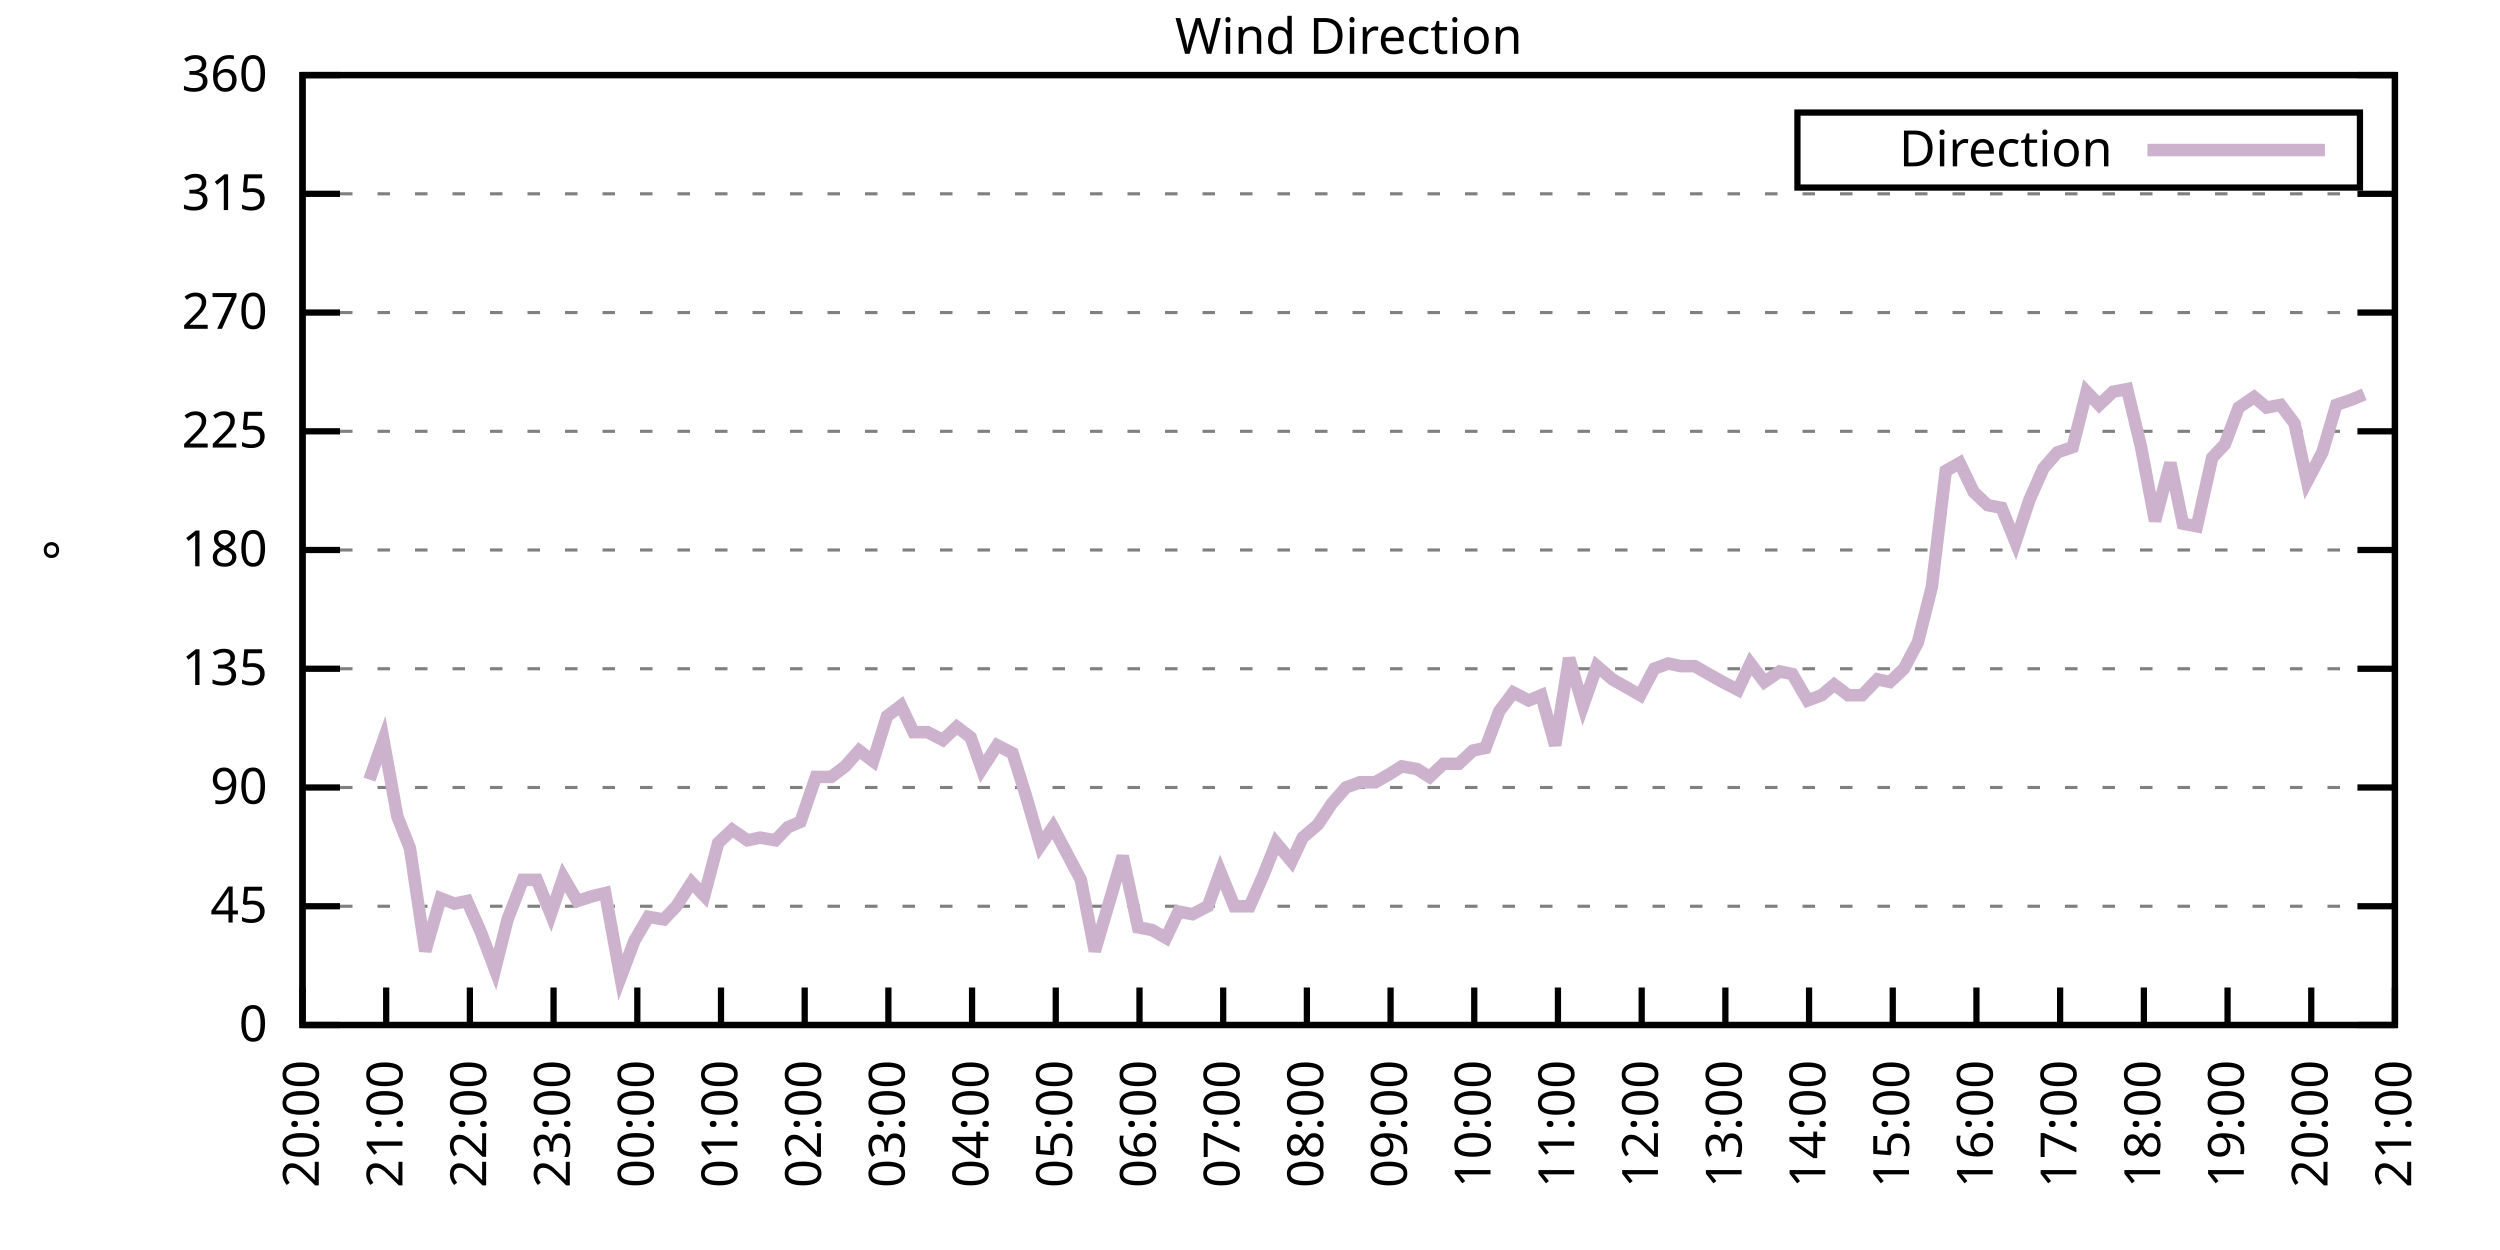
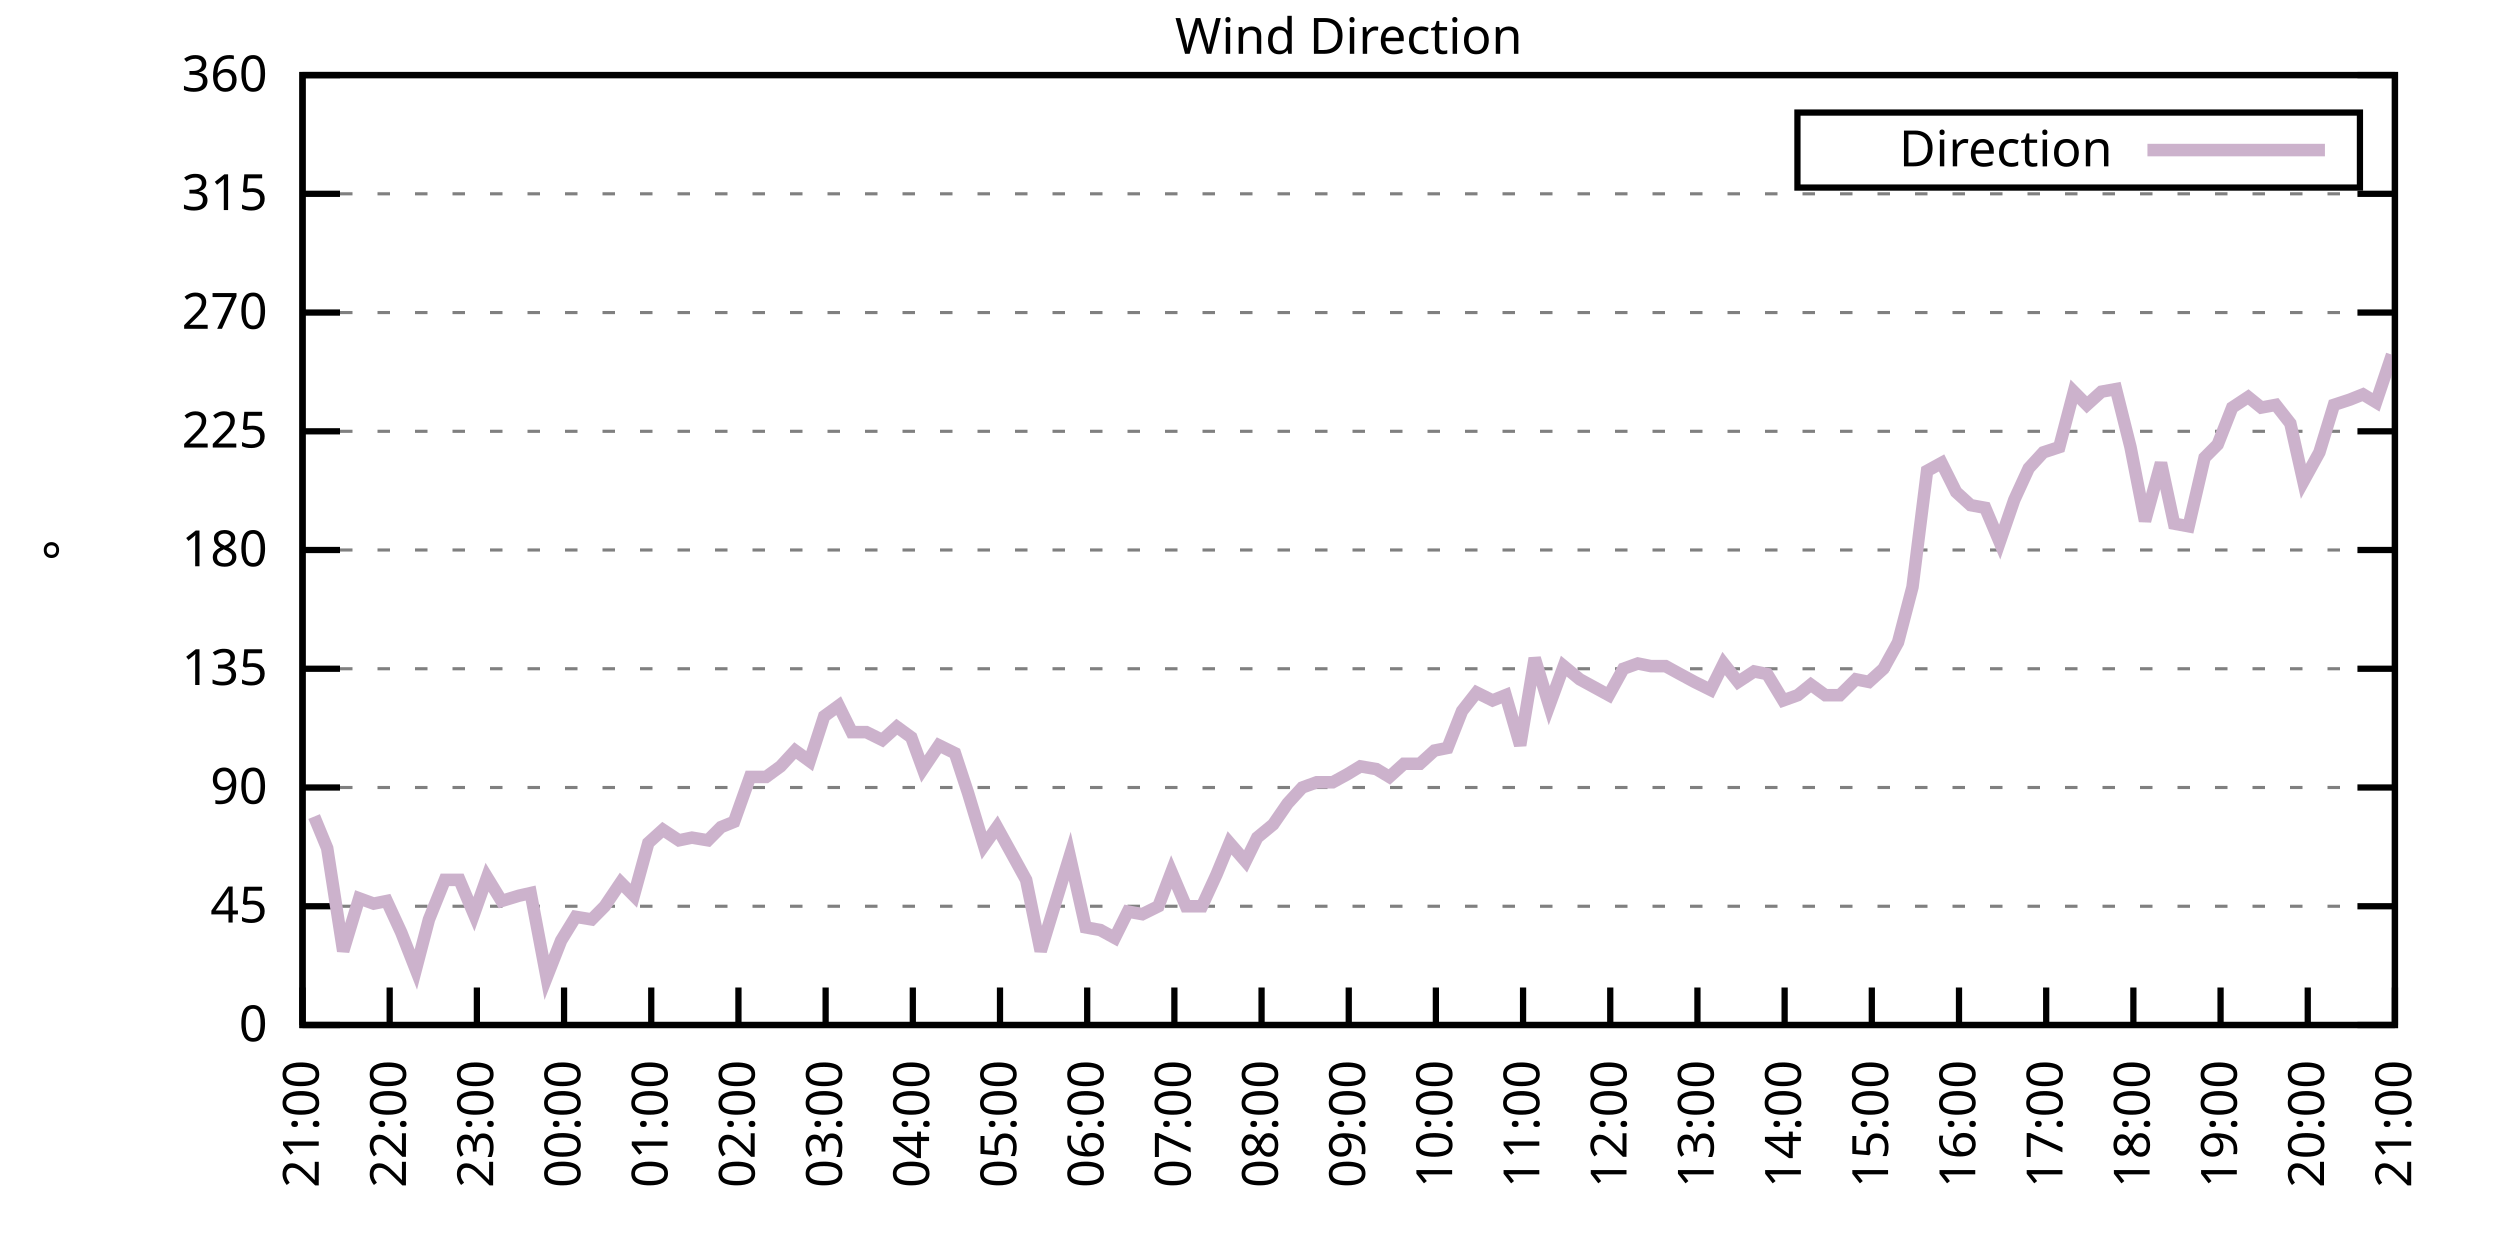
<svg xmlns="http://www.w3.org/2000/svg" xmlns:xlink="http://www.w3.org/1999/xlink" width="400" height="200" viewBox="0 0 400 200">
  <g id="gnuplot_canvas">
    <rect x="0" y="0" width="400" height="200" fill="none" />
    <defs>
      <circle id="gpDot" r="0.5" stroke-width="0.5" stroke="currentColor" />
      <path id="gpPt0" stroke-width="0.333" stroke="currentColor" d="M-1,0 h2 M0,-1 v2" />
      <path id="gpPt1" stroke-width="0.333" stroke="currentColor" d="M-1,-1 L1,1 M1,-1 L-1,1" />
      <path id="gpPt2" stroke-width="0.333" stroke="currentColor" d="M-1,0 L1,0 M0,-1 L0,1 M-1,-1 L1,1 M-1,1 L1,-1" />
      <rect id="gpPt3" stroke-width="0.333" stroke="currentColor" x="-1" y="-1" width="2" height="2" />
      <rect id="gpPt4" stroke-width="0.333" stroke="currentColor" fill="currentColor" x="-1" y="-1" width="2" height="2" />
      <circle id="gpPt5" stroke-width="0.333" stroke="currentColor" cx="0" cy="0" r="1" />
      <use xlink:href="#gpPt5" id="gpPt6" fill="currentColor" stroke="none" />
      <path id="gpPt7" stroke-width="0.333" stroke="currentColor" d="M0,-1.33 L-1.33,0.67 L1.33,0.67 z" />
      <use xlink:href="#gpPt7" id="gpPt8" fill="currentColor" stroke="none" />
      <use xlink:href="#gpPt7" id="gpPt9" stroke="currentColor" transform="rotate(180)" />
      <use xlink:href="#gpPt9" id="gpPt10" fill="currentColor" stroke="none" />
      <use xlink:href="#gpPt3" id="gpPt11" stroke="currentColor" transform="rotate(45)" />
      <use xlink:href="#gpPt11" id="gpPt12" fill="currentColor" stroke="none" />
      <path id="gpPt13" stroke-width="0.333" stroke="currentColor" d="M0,1.330 L1.265,0.411 L0.782,-1.067 L-0.782,-1.076 L-1.265,0.411 z" />
      <use xlink:href="#gpPt13" id="gpPt14" fill="currentColor" stroke="none" />
      <filter id="textbox" filterUnits="objectBoundingBox" x="0" y="0" height="1" width="1">
        <feFlood flood-color="white" flood-opacity="1" result="bgnd" />
        <feComposite in="SourceGraphic" in2="bgnd" operator="atop" />
      </filter>
      <filter id="greybox" filterUnits="objectBoundingBox" x="0" y="0" height="1" width="1">
        <feFlood flood-color="lightgrey" flood-opacity="1" result="grey" />
        <feComposite in="SourceGraphic" in2="grey" operator="atop" />
      </filter>
    </defs>
    <g fill="none" color="white" stroke="currentColor" stroke-width="1.00" stroke-linecap="butt" stroke-linejoin="miter">
</g>
    <g fill="none" color="black" stroke="currentColor" stroke-width="1.00" stroke-linecap="butt" stroke-linejoin="miter">
      <g stroke="none" shape-rendering="crispEdges">
        <polygon fill="rgb(255, 255, 255)" points="48.40,164.00 383.18,164.00 383.18,12.02 48.40,12.02 " />
      </g>
    </g>
    <g fill="none" color="black" stroke="currentColor" stroke-width="1.00" stroke-linecap="butt" stroke-linejoin="miter">
</g>
    <g fill="none" color="black" stroke="black" stroke-width="0.50" stroke-linecap="butt" stroke-linejoin="miter">
</g>
    <g fill="none" color="gray" stroke="currentColor" stroke-width="0.50" stroke-linecap="butt" stroke-linejoin="miter">
      <path stroke="gray" stroke-dasharray="2,4" class="gridline" d="M48.40,164.00 L383.19,164.00  " />
    </g>
    <g fill="none" color="gray" stroke="gray" stroke-width="1.00" stroke-linecap="butt" stroke-linejoin="miter">
</g>
    <g fill="none" color="black" stroke="currentColor" stroke-width="1.00" stroke-linecap="butt" stroke-linejoin="miter">
      <path stroke="black" d="M48.40,164.00 L54.40,164.00 M383.19,164.00 L377.19,164.00  " />
      <g transform="translate(42.80,166.60)" stroke="none" fill="black" font-family="Sans" font-size="8.00" text-anchor="end">
        <text>
          <tspan font-family="Sans"> 0</tspan>
        </text>
      </g>
    </g>
    <g fill="none" color="black" stroke="currentColor" stroke-width="1.00" stroke-linecap="butt" stroke-linejoin="miter">
</g>
    <g fill="none" color="black" stroke="black" stroke-width="0.50" stroke-linecap="butt" stroke-linejoin="miter">
</g>
    <g fill="none" color="gray" stroke="currentColor" stroke-width="0.50" stroke-linecap="butt" stroke-linejoin="miter">
      <path stroke="gray" stroke-dasharray="2,4" class="gridline" d="M48.40,145.00 L383.19,145.00  " />
    </g>
    <g fill="none" color="gray" stroke="gray" stroke-width="1.00" stroke-linecap="butt" stroke-linejoin="miter">
</g>
    <g fill="none" color="black" stroke="currentColor" stroke-width="1.00" stroke-linecap="butt" stroke-linejoin="miter">
      <path stroke="black" d="M48.40,145.00 L54.40,145.00 M383.19,145.00 L377.19,145.00  " />
      <g transform="translate(42.80,147.60)" stroke="none" fill="black" font-family="Sans" font-size="8.00" text-anchor="end">
        <text>
          <tspan font-family="Sans"> 45</tspan>
        </text>
      </g>
    </g>
    <g fill="none" color="black" stroke="currentColor" stroke-width="1.00" stroke-linecap="butt" stroke-linejoin="miter">
</g>
    <g fill="none" color="black" stroke="black" stroke-width="0.50" stroke-linecap="butt" stroke-linejoin="miter">
</g>
    <g fill="none" color="gray" stroke="currentColor" stroke-width="0.50" stroke-linecap="butt" stroke-linejoin="miter">
      <path stroke="gray" stroke-dasharray="2,4" class="gridline" d="M48.40,126.00 L383.19,126.00  " />
    </g>
    <g fill="none" color="gray" stroke="gray" stroke-width="1.00" stroke-linecap="butt" stroke-linejoin="miter">
</g>
    <g fill="none" color="black" stroke="currentColor" stroke-width="1.00" stroke-linecap="butt" stroke-linejoin="miter">
      <path stroke="black" d="M48.40,126.00 L54.40,126.00 M383.19,126.00 L377.19,126.00  " />
      <g transform="translate(42.80,128.60)" stroke="none" fill="black" font-family="Sans" font-size="8.00" text-anchor="end">
        <text>
          <tspan font-family="Sans"> 90</tspan>
        </text>
      </g>
    </g>
    <g fill="none" color="black" stroke="currentColor" stroke-width="1.00" stroke-linecap="butt" stroke-linejoin="miter">
</g>
    <g fill="none" color="black" stroke="black" stroke-width="0.50" stroke-linecap="butt" stroke-linejoin="miter">
</g>
    <g fill="none" color="gray" stroke="currentColor" stroke-width="0.50" stroke-linecap="butt" stroke-linejoin="miter">
      <path stroke="gray" stroke-dasharray="2,4" class="gridline" d="M48.40,107.00 L383.19,107.00  " />
    </g>
    <g fill="none" color="gray" stroke="gray" stroke-width="1.00" stroke-linecap="butt" stroke-linejoin="miter">
</g>
    <g fill="none" color="black" stroke="currentColor" stroke-width="1.00" stroke-linecap="butt" stroke-linejoin="miter">
      <path stroke="black" d="M48.40,107.00 L54.40,107.00 M383.19,107.00 L377.19,107.00  " />
      <g transform="translate(42.80,109.60)" stroke="none" fill="black" font-family="Sans" font-size="8.00" text-anchor="end">
        <text>
          <tspan font-family="Sans"> 135</tspan>
        </text>
      </g>
    </g>
    <g fill="none" color="black" stroke="currentColor" stroke-width="1.00" stroke-linecap="butt" stroke-linejoin="miter">
</g>
    <g fill="none" color="black" stroke="black" stroke-width="0.50" stroke-linecap="butt" stroke-linejoin="miter">
</g>
    <g fill="none" color="gray" stroke="currentColor" stroke-width="0.50" stroke-linecap="butt" stroke-linejoin="miter">
      <path stroke="gray" stroke-dasharray="2,4" class="gridline" d="M48.40,88.00 L383.19,88.00  " />
    </g>
    <g fill="none" color="gray" stroke="gray" stroke-width="1.00" stroke-linecap="butt" stroke-linejoin="miter">
</g>
    <g fill="none" color="black" stroke="currentColor" stroke-width="1.00" stroke-linecap="butt" stroke-linejoin="miter">
      <path stroke="black" d="M48.40,88.00 L54.40,88.00 M383.19,88.00 L377.19,88.00  " />
      <g transform="translate(42.80,90.60)" stroke="none" fill="black" font-family="Sans" font-size="8.00" text-anchor="end">
        <text>
          <tspan font-family="Sans"> 180</tspan>
        </text>
      </g>
    </g>
    <g fill="none" color="black" stroke="currentColor" stroke-width="1.00" stroke-linecap="butt" stroke-linejoin="miter">
</g>
    <g fill="none" color="black" stroke="black" stroke-width="0.50" stroke-linecap="butt" stroke-linejoin="miter">
</g>
    <g fill="none" color="gray" stroke="currentColor" stroke-width="0.50" stroke-linecap="butt" stroke-linejoin="miter">
      <path stroke="gray" stroke-dasharray="2,4" class="gridline" d="M48.40,69.01 L383.19,69.01  " />
    </g>
    <g fill="none" color="gray" stroke="gray" stroke-width="1.00" stroke-linecap="butt" stroke-linejoin="miter">
</g>
    <g fill="none" color="black" stroke="currentColor" stroke-width="1.00" stroke-linecap="butt" stroke-linejoin="miter">
      <path stroke="black" d="M48.40,69.01 L54.40,69.01 M383.19,69.01 L377.19,69.01  " />
      <g transform="translate(42.80,71.61)" stroke="none" fill="black" font-family="Sans" font-size="8.00" text-anchor="end">
        <text>
          <tspan font-family="Sans"> 225</tspan>
        </text>
      </g>
    </g>
    <g fill="none" color="black" stroke="currentColor" stroke-width="1.00" stroke-linecap="butt" stroke-linejoin="miter">
</g>
    <g fill="none" color="black" stroke="black" stroke-width="0.50" stroke-linecap="butt" stroke-linejoin="miter">
</g>
    <g fill="none" color="gray" stroke="currentColor" stroke-width="0.50" stroke-linecap="butt" stroke-linejoin="miter">
      <path stroke="gray" stroke-dasharray="2,4" class="gridline" d="M48.40,50.01 L383.19,50.01  " />
    </g>
    <g fill="none" color="gray" stroke="gray" stroke-width="1.00" stroke-linecap="butt" stroke-linejoin="miter">
</g>
    <g fill="none" color="black" stroke="currentColor" stroke-width="1.00" stroke-linecap="butt" stroke-linejoin="miter">
      <path stroke="black" d="M48.40,50.01 L54.40,50.01 M383.19,50.01 L377.19,50.01  " />
      <g transform="translate(42.80,52.61)" stroke="none" fill="black" font-family="Sans" font-size="8.00" text-anchor="end">
        <text>
          <tspan font-family="Sans"> 270</tspan>
        </text>
      </g>
    </g>
    <g fill="none" color="black" stroke="currentColor" stroke-width="1.00" stroke-linecap="butt" stroke-linejoin="miter">
</g>
    <g fill="none" color="black" stroke="black" stroke-width="0.50" stroke-linecap="butt" stroke-linejoin="miter">
</g>
    <g fill="none" color="gray" stroke="currentColor" stroke-width="0.50" stroke-linecap="butt" stroke-linejoin="miter">
      <path stroke="gray" stroke-dasharray="2,4" class="gridline" d="M48.40,31.01 L383.19,31.01  " />
    </g>
    <g fill="none" color="gray" stroke="gray" stroke-width="1.00" stroke-linecap="butt" stroke-linejoin="miter">
</g>
    <g fill="none" color="black" stroke="currentColor" stroke-width="1.00" stroke-linecap="butt" stroke-linejoin="miter">
      <path stroke="black" d="M48.40,31.01 L54.40,31.01 M383.19,31.01 L377.19,31.01  " />
      <g transform="translate(42.80,33.61)" stroke="none" fill="black" font-family="Sans" font-size="8.00" text-anchor="end">
        <text>
          <tspan font-family="Sans"> 315</tspan>
        </text>
      </g>
    </g>
    <g fill="none" color="black" stroke="currentColor" stroke-width="1.00" stroke-linecap="butt" stroke-linejoin="miter">
</g>
    <g fill="none" color="black" stroke="black" stroke-width="0.50" stroke-linecap="butt" stroke-linejoin="miter">
</g>
    <g fill="none" color="gray" stroke="currentColor" stroke-width="0.50" stroke-linecap="butt" stroke-linejoin="miter">
      <path stroke="gray" stroke-dasharray="2,4" class="gridline" d="M48.40,12.01 L383.19,12.01  " />
    </g>
    <g fill="none" color="gray" stroke="gray" stroke-width="1.00" stroke-linecap="butt" stroke-linejoin="miter">
</g>
    <g fill="none" color="black" stroke="currentColor" stroke-width="1.00" stroke-linecap="butt" stroke-linejoin="miter">
      <path stroke="black" d="M48.40,12.01 L54.40,12.01 M383.19,12.01 L377.19,12.01  " />
      <g transform="translate(42.80,14.61)" stroke="none" fill="black" font-family="Sans" font-size="8.00" text-anchor="end">
        <text>
          <tspan font-family="Sans"> 360</tspan>
        </text>
      </g>
    </g>
    <g fill="none" color="black" stroke="currentColor" stroke-width="1.00" stroke-linecap="butt" stroke-linejoin="miter">
      <path stroke="black" d="M48.40,164.00 L48.40,158.00  " />
      <g transform="translate(51.00,169.60) rotate(270.00)" stroke="none" fill="black" font-family="Sans" font-size="8.00" text-anchor="end">
        <text>
-           <tspan font-family="Sans">20:00</tspan>
-         </text>
-       </g>
-     </g>
-     <g fill="none" color="black" stroke="currentColor" stroke-width="1.00" stroke-linecap="butt" stroke-linejoin="miter">
-       <path stroke="black" d="M61.79,164.00 L61.79,158.00  " />
-       <g transform="translate(64.39,169.60) rotate(270.00)" stroke="none" fill="black" font-family="Sans" font-size="8.00" text-anchor="end">
-         <text>
          <tspan font-family="Sans">21:00</tspan>
        </text>
      </g>
    </g>
    <g fill="none" color="black" stroke="currentColor" stroke-width="1.00" stroke-linecap="butt" stroke-linejoin="miter">
-       <path stroke="black" d="M75.18,164.00 L75.18,158.00  " />
-       <g transform="translate(77.78,169.60) rotate(270.00)" stroke="none" fill="black" font-family="Sans" font-size="8.00" text-anchor="end">
+       <path stroke="black" d="M62.35,164.00 L62.35,158.00  " />
+       <g transform="translate(64.95,169.60) rotate(270.00)" stroke="none" fill="black" font-family="Sans" font-size="8.00" text-anchor="end">
        <text>
          <tspan font-family="Sans">22:00</tspan>
        </text>
      </g>
    </g>
    <g fill="none" color="black" stroke="currentColor" stroke-width="1.00" stroke-linecap="butt" stroke-linejoin="miter">
-       <path stroke="black" d="M88.57,164.00 L88.57,158.00  " />
-       <g transform="translate(91.17,169.60) rotate(270.00)" stroke="none" fill="black" font-family="Sans" font-size="8.00" text-anchor="end">
+       <path stroke="black" d="M76.30,164.00 L76.30,158.00  " />
+       <g transform="translate(78.90,169.60) rotate(270.00)" stroke="none" fill="black" font-family="Sans" font-size="8.00" text-anchor="end">
        <text>
          <tspan font-family="Sans">23:00</tspan>
        </text>
      </g>
    </g>
    <g fill="none" color="black" stroke="currentColor" stroke-width="1.00" stroke-linecap="butt" stroke-linejoin="miter">
-       <path stroke="black" d="M101.97,164.00 L101.97,158.00  " />
-       <g transform="translate(104.57,169.60) rotate(270.00)" stroke="none" fill="black" font-family="Sans" font-size="8.00" text-anchor="end">
+       <path stroke="black" d="M90.25,164.00 L90.25,158.00  " />
+       <g transform="translate(92.85,169.60) rotate(270.00)" stroke="none" fill="black" font-family="Sans" font-size="8.00" text-anchor="end">
        <text>
          <tspan font-family="Sans">00:00</tspan>
        </text>
      </g>
    </g>
    <g fill="none" color="black" stroke="currentColor" stroke-width="1.00" stroke-linecap="butt" stroke-linejoin="miter">
-       <path stroke="black" d="M115.36,164.00 L115.36,158.00  " />
-       <g transform="translate(117.96,169.60) rotate(270.00)" stroke="none" fill="black" font-family="Sans" font-size="8.00" text-anchor="end">
+       <path stroke="black" d="M104.20,164.00 L104.20,158.00  " />
+       <g transform="translate(106.80,169.60) rotate(270.00)" stroke="none" fill="black" font-family="Sans" font-size="8.00" text-anchor="end">
        <text>
          <tspan font-family="Sans">01:00</tspan>
        </text>
      </g>
    </g>
    <g fill="none" color="black" stroke="currentColor" stroke-width="1.00" stroke-linecap="butt" stroke-linejoin="miter">
-       <path stroke="black" d="M128.75,164.00 L128.75,158.00  " />
-       <g transform="translate(131.35,169.60) rotate(270.00)" stroke="none" fill="black" font-family="Sans" font-size="8.00" text-anchor="end">
+       <path stroke="black" d="M118.15,164.00 L118.15,158.00  " />
+       <g transform="translate(120.75,169.60) rotate(270.00)" stroke="none" fill="black" font-family="Sans" font-size="8.00" text-anchor="end">
        <text>
          <tspan font-family="Sans">02:00</tspan>
        </text>
      </g>
    </g>
    <g fill="none" color="black" stroke="currentColor" stroke-width="1.00" stroke-linecap="butt" stroke-linejoin="miter">
-       <path stroke="black" d="M142.14,164.00 L142.14,158.00  " />
-       <g transform="translate(144.74,169.60) rotate(270.00)" stroke="none" fill="black" font-family="Sans" font-size="8.00" text-anchor="end">
+       <path stroke="black" d="M132.10,164.00 L132.10,158.00  " />
+       <g transform="translate(134.70,169.60) rotate(270.00)" stroke="none" fill="black" font-family="Sans" font-size="8.00" text-anchor="end">
        <text>
          <tspan font-family="Sans">03:00</tspan>
        </text>
      </g>
    </g>
    <g fill="none" color="black" stroke="currentColor" stroke-width="1.00" stroke-linecap="butt" stroke-linejoin="miter">
-       <path stroke="black" d="M155.53,164.00 L155.53,158.00  " />
-       <g transform="translate(158.13,169.60) rotate(270.00)" stroke="none" fill="black" font-family="Sans" font-size="8.00" text-anchor="end">
+       <path stroke="black" d="M146.05,164.00 L146.05,158.00  " />
+       <g transform="translate(148.65,169.60) rotate(270.00)" stroke="none" fill="black" font-family="Sans" font-size="8.00" text-anchor="end">
        <text>
          <tspan font-family="Sans">04:00</tspan>
        </text>
      </g>
    </g>
    <g fill="none" color="black" stroke="currentColor" stroke-width="1.00" stroke-linecap="butt" stroke-linejoin="miter">
-       <path stroke="black" d="M168.92,164.00 L168.92,158.00  " />
-       <g transform="translate(171.52,169.60) rotate(270.00)" stroke="none" fill="black" font-family="Sans" font-size="8.00" text-anchor="end">
+       <path stroke="black" d="M160.00,164.00 L160.00,158.00  " />
+       <g transform="translate(162.60,169.60) rotate(270.00)" stroke="none" fill="black" font-family="Sans" font-size="8.00" text-anchor="end">
        <text>
          <tspan font-family="Sans">05:00</tspan>
        </text>
      </g>
    </g>
    <g fill="none" color="black" stroke="currentColor" stroke-width="1.00" stroke-linecap="butt" stroke-linejoin="miter">
-       <path stroke="black" d="M182.32,164.00 L182.32,158.00  " />
-       <g transform="translate(184.92,169.60) rotate(270.00)" stroke="none" fill="black" font-family="Sans" font-size="8.00" text-anchor="end">
+       <path stroke="black" d="M173.95,164.00 L173.95,158.00  " />
+       <g transform="translate(176.55,169.60) rotate(270.00)" stroke="none" fill="black" font-family="Sans" font-size="8.00" text-anchor="end">
        <text>
          <tspan font-family="Sans">06:00</tspan>
        </text>
      </g>
    </g>
    <g fill="none" color="black" stroke="currentColor" stroke-width="1.00" stroke-linecap="butt" stroke-linejoin="miter">
-       <path stroke="black" d="M195.71,164.00 L195.71,158.00  " />
-       <g transform="translate(198.31,169.60) rotate(270.00)" stroke="none" fill="black" font-family="Sans" font-size="8.00" text-anchor="end">
+       <path stroke="black" d="M187.90,164.00 L187.90,158.00  " />
+       <g transform="translate(190.50,169.60) rotate(270.00)" stroke="none" fill="black" font-family="Sans" font-size="8.00" text-anchor="end">
        <text>
          <tspan font-family="Sans">07:00</tspan>
        </text>
      </g>
    </g>
    <g fill="none" color="black" stroke="currentColor" stroke-width="1.00" stroke-linecap="butt" stroke-linejoin="miter">
-       <path stroke="black" d="M209.10,164.00 L209.10,158.00  " />
-       <g transform="translate(211.70,169.60) rotate(270.00)" stroke="none" fill="black" font-family="Sans" font-size="8.00" text-anchor="end">
+       <path stroke="black" d="M201.85,164.00 L201.85,158.00  " />
+       <g transform="translate(204.45,169.60) rotate(270.00)" stroke="none" fill="black" font-family="Sans" font-size="8.00" text-anchor="end">
        <text>
          <tspan font-family="Sans">08:00</tspan>
        </text>
      </g>
    </g>
    <g fill="none" color="black" stroke="currentColor" stroke-width="1.00" stroke-linecap="butt" stroke-linejoin="miter">
-       <path stroke="black" d="M222.49,164.00 L222.49,158.00  " />
-       <g transform="translate(225.09,169.60) rotate(270.00)" stroke="none" fill="black" font-family="Sans" font-size="8.00" text-anchor="end">
+       <path stroke="black" d="M215.80,164.00 L215.80,158.00  " />
+       <g transform="translate(218.40,169.60) rotate(270.00)" stroke="none" fill="black" font-family="Sans" font-size="8.00" text-anchor="end">
        <text>
          <tspan font-family="Sans">09:00</tspan>
        </text>
      </g>
    </g>
    <g fill="none" color="black" stroke="currentColor" stroke-width="1.00" stroke-linecap="butt" stroke-linejoin="miter">
-       <path stroke="black" d="M235.88,164.00 L235.88,158.00  " />
-       <g transform="translate(238.48,169.60) rotate(270.00)" stroke="none" fill="black" font-family="Sans" font-size="8.00" text-anchor="end">
+       <path stroke="black" d="M229.74,164.00 L229.74,158.00  " />
+       <g transform="translate(232.34,169.60) rotate(270.00)" stroke="none" fill="black" font-family="Sans" font-size="8.00" text-anchor="end">
        <text>
          <tspan font-family="Sans">10:00</tspan>
        </text>
      </g>
    </g>
    <g fill="none" color="black" stroke="currentColor" stroke-width="1.00" stroke-linecap="butt" stroke-linejoin="miter">
-       <path stroke="black" d="M249.27,164.00 L249.27,158.00  " />
-       <g transform="translate(251.87,169.60) rotate(270.00)" stroke="none" fill="black" font-family="Sans" font-size="8.00" text-anchor="end">
+       <path stroke="black" d="M243.69,164.00 L243.69,158.00  " />
+       <g transform="translate(246.29,169.60) rotate(270.00)" stroke="none" fill="black" font-family="Sans" font-size="8.00" text-anchor="end">
        <text>
          <tspan font-family="Sans">11:00</tspan>
        </text>
      </g>
    </g>
    <g fill="none" color="black" stroke="currentColor" stroke-width="1.00" stroke-linecap="butt" stroke-linejoin="miter">
-       <path stroke="black" d="M262.67,164.00 L262.67,158.00  " />
-       <g transform="translate(265.27,169.60) rotate(270.00)" stroke="none" fill="black" font-family="Sans" font-size="8.00" text-anchor="end">
+       <path stroke="black" d="M257.64,164.00 L257.64,158.00  " />
+       <g transform="translate(260.24,169.60) rotate(270.00)" stroke="none" fill="black" font-family="Sans" font-size="8.00" text-anchor="end">
        <text>
          <tspan font-family="Sans">12:00</tspan>
        </text>
      </g>
    </g>
    <g fill="none" color="black" stroke="currentColor" stroke-width="1.00" stroke-linecap="butt" stroke-linejoin="miter">
-       <path stroke="black" d="M276.06,164.00 L276.06,158.00  " />
-       <g transform="translate(278.66,169.60) rotate(270.00)" stroke="none" fill="black" font-family="Sans" font-size="8.00" text-anchor="end">
+       <path stroke="black" d="M271.59,164.00 L271.59,158.00  " />
+       <g transform="translate(274.19,169.60) rotate(270.00)" stroke="none" fill="black" font-family="Sans" font-size="8.00" text-anchor="end">
        <text>
          <tspan font-family="Sans">13:00</tspan>
        </text>
      </g>
    </g>
    <g fill="none" color="black" stroke="currentColor" stroke-width="1.00" stroke-linecap="butt" stroke-linejoin="miter">
-       <path stroke="black" d="M289.45,164.00 L289.45,158.00  " />
-       <g transform="translate(292.05,169.60) rotate(270.00)" stroke="none" fill="black" font-family="Sans" font-size="8.00" text-anchor="end">
+       <path stroke="black" d="M285.54,164.00 L285.54,158.00  " />
+       <g transform="translate(288.14,169.60) rotate(270.00)" stroke="none" fill="black" font-family="Sans" font-size="8.00" text-anchor="end">
        <text>
          <tspan font-family="Sans">14:00</tspan>
        </text>
      </g>
    </g>
    <g fill="none" color="black" stroke="currentColor" stroke-width="1.00" stroke-linecap="butt" stroke-linejoin="miter">
-       <path stroke="black" d="M302.84,164.00 L302.84,158.00  " />
-       <g transform="translate(305.44,169.60) rotate(270.00)" stroke="none" fill="black" font-family="Sans" font-size="8.00" text-anchor="end">
+       <path stroke="black" d="M299.49,164.00 L299.49,158.00  " />
+       <g transform="translate(302.09,169.60) rotate(270.00)" stroke="none" fill="black" font-family="Sans" font-size="8.00" text-anchor="end">
        <text>
          <tspan font-family="Sans">15:00</tspan>
        </text>
      </g>
    </g>
    <g fill="none" color="black" stroke="currentColor" stroke-width="1.00" stroke-linecap="butt" stroke-linejoin="miter">
-       <path stroke="black" d="M316.23,164.00 L316.23,158.00  " />
-       <g transform="translate(318.83,169.60) rotate(270.00)" stroke="none" fill="black" font-family="Sans" font-size="8.00" text-anchor="end">
+       <path stroke="black" d="M313.44,164.00 L313.44,158.00  " />
+       <g transform="translate(316.04,169.60) rotate(270.00)" stroke="none" fill="black" font-family="Sans" font-size="8.00" text-anchor="end">
        <text>
          <tspan font-family="Sans">16:00</tspan>
        </text>
      </g>
    </g>
    <g fill="none" color="black" stroke="currentColor" stroke-width="1.00" stroke-linecap="butt" stroke-linejoin="miter">
-       <path stroke="black" d="M329.62,164.00 L329.62,158.00  " />
-       <g transform="translate(332.22,169.60) rotate(270.00)" stroke="none" fill="black" font-family="Sans" font-size="8.00" text-anchor="end">
+       <path stroke="black" d="M327.39,164.00 L327.39,158.00  " />
+       <g transform="translate(329.99,169.60) rotate(270.00)" stroke="none" fill="black" font-family="Sans" font-size="8.00" text-anchor="end">
        <text>
          <tspan font-family="Sans">17:00</tspan>
        </text>
      </g>
    </g>
    <g fill="none" color="black" stroke="currentColor" stroke-width="1.00" stroke-linecap="butt" stroke-linejoin="miter">
-       <path stroke="black" d="M343.02,164.00 L343.02,158.00  " />
-       <g transform="translate(345.62,169.60) rotate(270.00)" stroke="none" fill="black" font-family="Sans" font-size="8.00" text-anchor="end">
+       <path stroke="black" d="M341.34,164.00 L341.34,158.00  " />
+       <g transform="translate(343.94,169.60) rotate(270.00)" stroke="none" fill="black" font-family="Sans" font-size="8.00" text-anchor="end">
        <text>
          <tspan font-family="Sans">18:00</tspan>
        </text>
      </g>
    </g>
    <g fill="none" color="black" stroke="currentColor" stroke-width="1.00" stroke-linecap="butt" stroke-linejoin="miter">
-       <path stroke="black" d="M356.41,164.00 L356.41,158.00  " />
-       <g transform="translate(359.01,169.60) rotate(270.00)" stroke="none" fill="black" font-family="Sans" font-size="8.00" text-anchor="end">
+       <path stroke="black" d="M355.29,164.00 L355.29,158.00  " />
+       <g transform="translate(357.89,169.60) rotate(270.00)" stroke="none" fill="black" font-family="Sans" font-size="8.00" text-anchor="end">
        <text>
          <tspan font-family="Sans">19:00</tspan>
        </text>
      </g>
    </g>
    <g fill="none" color="black" stroke="currentColor" stroke-width="1.00" stroke-linecap="butt" stroke-linejoin="miter">
-       <path stroke="black" d="M369.80,164.00 L369.80,158.00  " />
-       <g transform="translate(372.40,169.60) rotate(270.00)" stroke="none" fill="black" font-family="Sans" font-size="8.00" text-anchor="end">
+       <path stroke="black" d="M369.24,164.00 L369.24,158.00  " />
+       <g transform="translate(371.84,169.60) rotate(270.00)" stroke="none" fill="black" font-family="Sans" font-size="8.00" text-anchor="end">
        <text>
          <tspan font-family="Sans">20:00</tspan>
        </text>
      </g>
    </g>
    <g fill="none" color="black" stroke="currentColor" stroke-width="1.00" stroke-linecap="butt" stroke-linejoin="miter">
      <path stroke="black" d="M383.19,164.00 L383.19,158.00  " />
      <g transform="translate(385.79,169.60) rotate(270.00)" stroke="none" fill="black" font-family="Sans" font-size="8.00" text-anchor="end">
        <text>
          <tspan font-family="Sans">21:00</tspan>
        </text>
      </g>
    </g>
    <g fill="none" color="black" stroke="currentColor" stroke-width="1.00" stroke-linecap="butt" stroke-linejoin="miter">
</g>
    <g fill="none" color="black" stroke="currentColor" stroke-width="1.00" stroke-linecap="butt" stroke-linejoin="miter">
      <path stroke="black" d="M48.40,12.01 L48.40,164.00 L383.19,164.00 L383.19,12.01 L48.40,12.01 Z  " />
    </g>
    <g fill="none" color="black" stroke="currentColor" stroke-width="1.00" stroke-linecap="butt" stroke-linejoin="miter">
</g>
    <g fill="none" color="black" stroke="currentColor" stroke-width="1.00" stroke-linecap="butt" stroke-linejoin="miter">
      <path stroke="black" d="M287.59,30.01 L287.59,18.01 L377.59,18.01 L377.59,30.01 L287.59,30.01 Z  " />
    </g>
    <g id="Wind_direction_plot_1">
      <g fill="none" color="white" stroke="black" stroke-width="2.00" stroke-linecap="butt" stroke-linejoin="miter">
</g>
      <g fill="none" color="black" stroke="currentColor" stroke-width="2.00" stroke-linecap="butt" stroke-linejoin="miter">
        <g transform="translate(337.99,26.61)" stroke="none" fill="black" font-family="Sans" font-size="8.00" text-anchor="end">
          <text>
            <tspan font-family="Sans">Direction</tspan>
          </text>
        </g>
      </g>
      <g fill="none" color="black" stroke="currentColor" stroke-width="2.00" stroke-linecap="butt" stroke-linejoin="miter">
-         <path stroke="rgb(204, 178, 204)" d="M343.59,24.01 L371.99,24.01 M59.11,124.74 L61.35,118.40 L63.58,130.65 L65.59,135.71 L68.04,152.18 L70.50,143.73   L72.73,144.58 L74.74,144.16 L76.97,149.22 L79.20,155.13 L81.21,147.11 L83.66,140.78 L85.90,140.78 L88.13,146.27   L90.14,140.36 L92.37,144.16 L95.05,143.31 L96.83,142.89 L99.29,156.40 L101.52,150.49 L103.75,146.69 L106.21,147.11   L108.22,145.00 L110.67,141.20 L112.68,143.31 L114.91,134.87 L117.14,132.76 L119.60,134.45 L121.61,134.02 L124.06,134.45   L126.07,132.34 L128.08,131.49 L130.54,124.31 L132.99,124.31 L135.22,122.62 L137.45,120.09 L139.69,121.78 L141.92,114.60   L144.15,112.91 L146.16,117.14 L148.39,117.14 L150.85,118.40 L153.08,116.29 L155.31,117.98 L157.10,123.05 L159.55,119.25   L162.01,120.51 L164.01,126.85 L166.47,135.29 L168.48,132.34 L170.71,136.56 L172.94,140.78 L175.17,152.18 L177.41,144.58   L179.64,136.98 L182.09,148.38 L184.32,148.80 L186.56,150.07 L188.57,145.85 L190.80,146.27 L193.25,145.00 L195.26,139.51   L197.49,145.00 L199.95,145.00 L202.18,139.93 L204.19,134.87 L206.64,137.82 L208.43,134.02 L210.88,131.91 L213.12,128.54   L215.35,126.00 L217.58,125.16 L220.04,125.16 L222.27,123.89 L224.28,122.62 L226.73,123.05 L228.74,124.31 L230.97,122.20   L233.43,122.20 L235.66,120.09 L237.67,119.67 L239.90,113.76 L242.13,110.80 L244.59,112.07 L246.60,111.23 L248.83,119.25   L251.06,105.31 L253.29,112.91 L255.52,106.58 L257.98,108.69 L262.44,111.23 L264.67,107.00 L266.91,106.16 L268.92,106.58   L271.15,106.58 L273.38,107.85 L275.61,109.11 L278.07,110.38 L280.07,106.16 L282.31,109.11 L284.76,107.43 L286.77,107.85   L289.23,112.07 L291.46,111.23 L293.47,109.54 L295.70,111.23 L297.93,111.23 L300.39,108.69 L302.39,109.11 L304.63,107.00   L306.86,102.78 L309.09,93.92 L311.32,75.34 L313.55,74.07 L315.79,78.72 L318.02,80.83 L320.25,81.25 L322.48,86.74   L324.71,79.98 L326.95,74.92 L329.18,72.38 L331.63,71.54 L333.86,62.67 L335.87,64.78 L338.10,62.67 L340.34,62.25   L342.57,71.54 L344.80,83.36 L347.26,74.07 L349.26,83.78 L351.50,84.21 L353.95,73.23 L355.96,71.12 L358.19,65.21   L360.65,63.52 L362.66,65.21 L364.89,64.78 L367.12,67.74 L369.13,77.03 L371.58,72.38 L373.82,64.78 L376.27,63.94   L378.28,63.10  " />
+         <path stroke="rgb(204, 178, 204)" d="M343.59,24.01 L371.99,24.01 M50.26,130.65 L52.35,135.71 L54.91,152.18 L57.47,143.73 L59.79,144.58 L61.88,144.16   L64.21,149.22 L66.53,155.13 L68.63,147.11 L71.18,140.78 L73.51,140.78 L75.83,146.27 L77.93,140.36 L80.25,144.16   L83.04,143.31 L84.90,142.89 L87.46,156.40 L89.78,150.49 L92.11,146.69 L94.67,147.11 L96.76,145.00 L99.32,141.20   L101.41,143.31 L103.73,134.87 L106.06,132.76 L108.62,134.45 L110.71,134.02 L113.27,134.45 L115.36,132.34 L117.45,131.49   L120.01,124.31 L122.57,124.31 L124.89,122.62 L127.22,120.09 L129.54,121.78 L131.87,114.60 L134.19,112.91 L136.28,117.14   L138.61,117.14 L141.16,118.40 L143.49,116.29 L145.81,117.98 L147.67,123.05 L150.23,119.25 L152.79,120.51 L154.88,126.85   L157.44,135.29 L159.53,132.34 L161.86,136.56 L164.18,140.78 L166.51,152.18 L168.83,144.58 L171.16,136.98 L173.71,148.38   L176.04,148.80 L178.36,150.07 L180.46,145.85 L182.78,146.27 L185.34,145.00 L187.43,139.51 L189.76,145.00 L192.31,145.00   L194.64,139.93 L196.73,134.87 L199.29,137.82 L201.15,134.02 L203.71,131.91 L206.03,128.54 L208.36,126.00 L210.68,125.16   L213.24,125.16 L215.56,123.89 L217.65,122.62 L220.21,123.05 L222.30,124.31 L224.63,122.20 L227.19,122.20 L229.51,120.09   L231.60,119.67 L233.93,113.76 L236.25,110.80 L238.81,112.07 L240.90,111.23 L243.23,119.25 L245.55,105.31 L247.88,112.91   L250.20,106.58 L252.76,108.69 L257.41,111.23 L259.74,107.00 L262.06,106.16 L264.15,106.58 L266.48,106.58 L268.80,107.85   L271.13,109.11 L273.69,110.38 L275.78,106.16 L278.10,109.11 L280.66,107.43 L282.75,107.85 L285.31,112.07 L287.64,111.23   L289.73,109.54 L292.05,111.23 L294.38,111.23 L296.94,108.69 L299.03,109.11 L301.35,107.00 L303.68,102.78 L306.00,93.92   L308.33,75.34 L310.65,74.07 L312.98,78.72 L315.30,80.83 L317.63,81.25 L319.95,86.74 L322.28,79.98 L324.60,74.92   L326.93,72.38 L329.48,71.54 L331.81,62.67 L333.90,64.78 L336.23,62.67 L338.55,62.25 L340.88,71.54 L343.20,83.36   L345.76,74.07 L347.85,83.78 L350.18,84.21 L352.73,73.23 L354.83,71.12 L357.15,65.21 L359.71,63.52 L361.80,65.21   L364.13,64.78 L366.45,67.74 L368.54,77.03 L371.10,72.38 L373.43,64.78 L375.98,63.94 L378.08,63.10 L380.17,64.36   L382.73,56.76  " />
      </g>
    </g>
    <g fill="none" color="black" stroke="currentColor" stroke-width="2.00" stroke-linecap="butt" stroke-linejoin="miter">
</g>
    <g fill="none" color="black" stroke="black" stroke-width="1.00" stroke-linecap="butt" stroke-linejoin="miter">
</g>
    <g fill="none" color="black" stroke="currentColor" stroke-width="1.00" stroke-linecap="butt" stroke-linejoin="miter">
      <path stroke="black" d="M48.40,12.01 L48.40,164.00 L383.19,164.00 L383.19,12.01 L48.40,12.01 Z  " />
      <g transform="translate(12.80,88.01) rotate(270.00)" stroke="none" fill="black" font-family="Sans" font-size="8.00" text-anchor="middle">
        <text>
          <tspan font-family="Sans">°</tspan>
        </text>
      </g>
    </g>
    <g fill="none" color="black" stroke="currentColor" stroke-width="1.00" stroke-linecap="butt" stroke-linejoin="miter">
</g>
    <g fill="none" color="black" stroke="currentColor" stroke-width="1.00" stroke-linecap="butt" stroke-linejoin="miter">
      <g transform="translate(215.79,8.61)" stroke="none" fill="black" font-family="Sans" font-size="8.00" text-anchor="middle">
        <text>
          <tspan font-family="Sans">Wind Direction</tspan>
        </text>
      </g>
    </g>
    <g fill="none" color="black" stroke="currentColor" stroke-width="1.00" stroke-linecap="butt" stroke-linejoin="miter">
</g>
  </g>
</svg>
